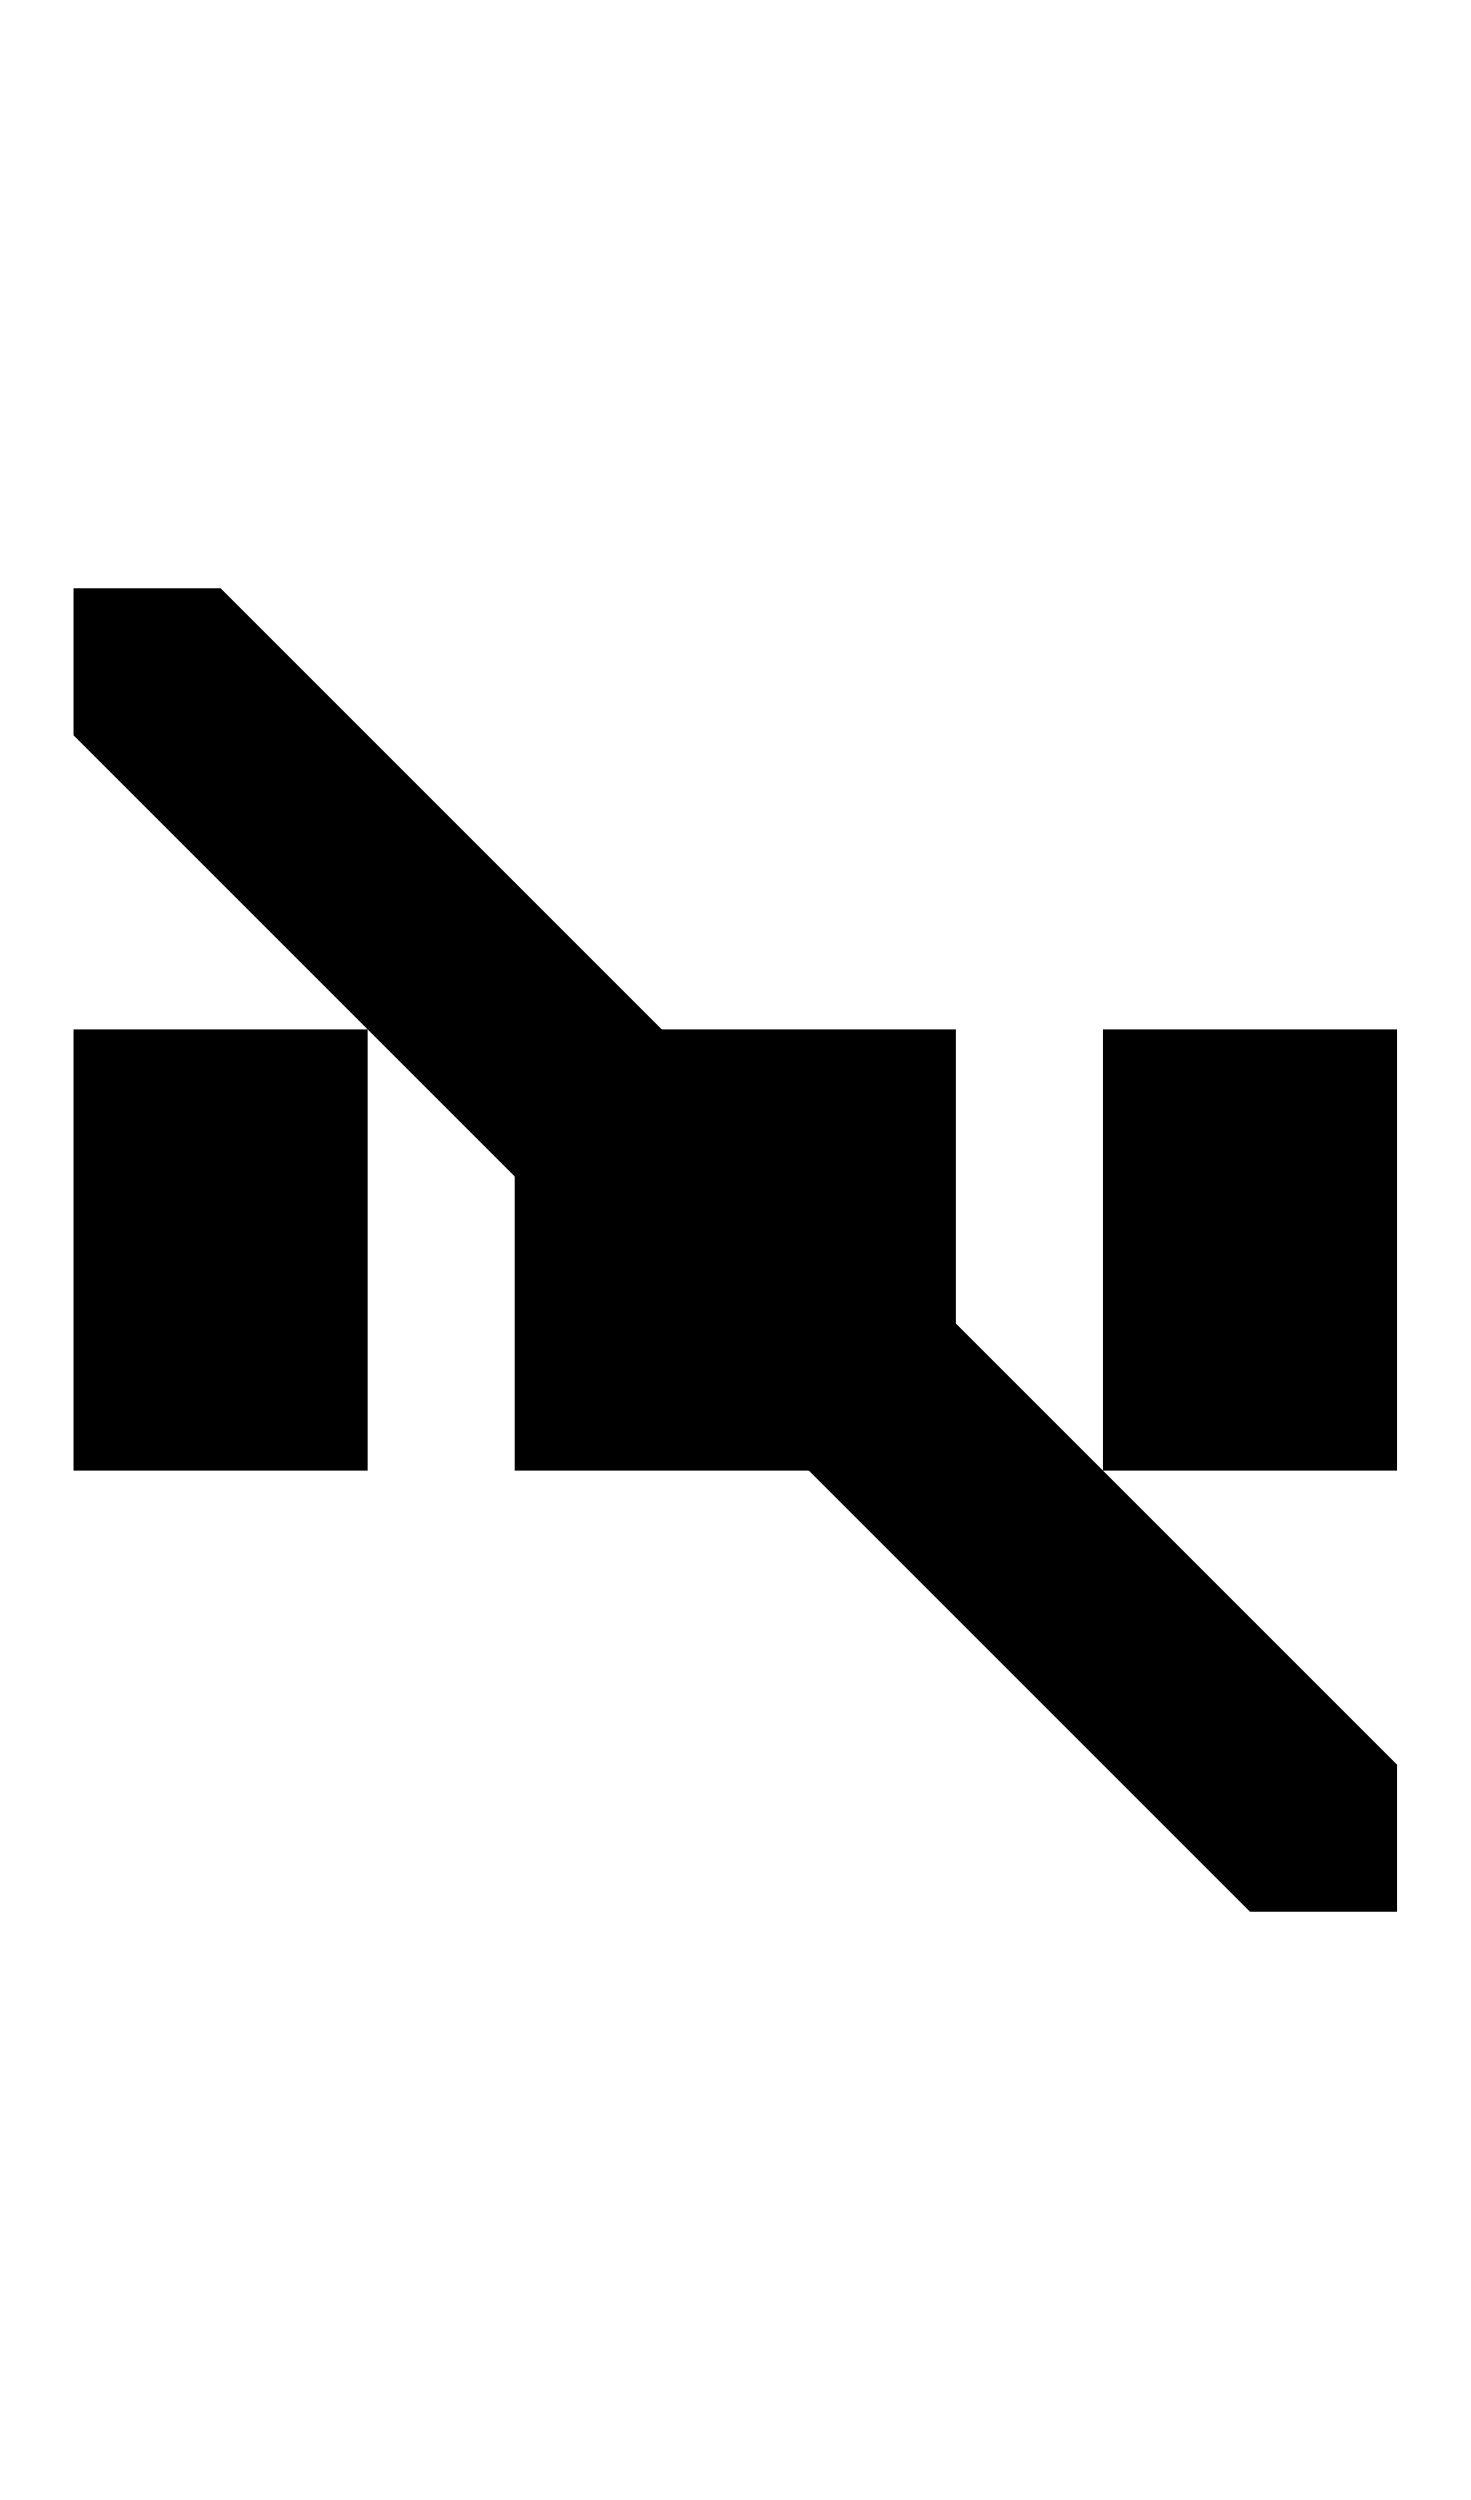
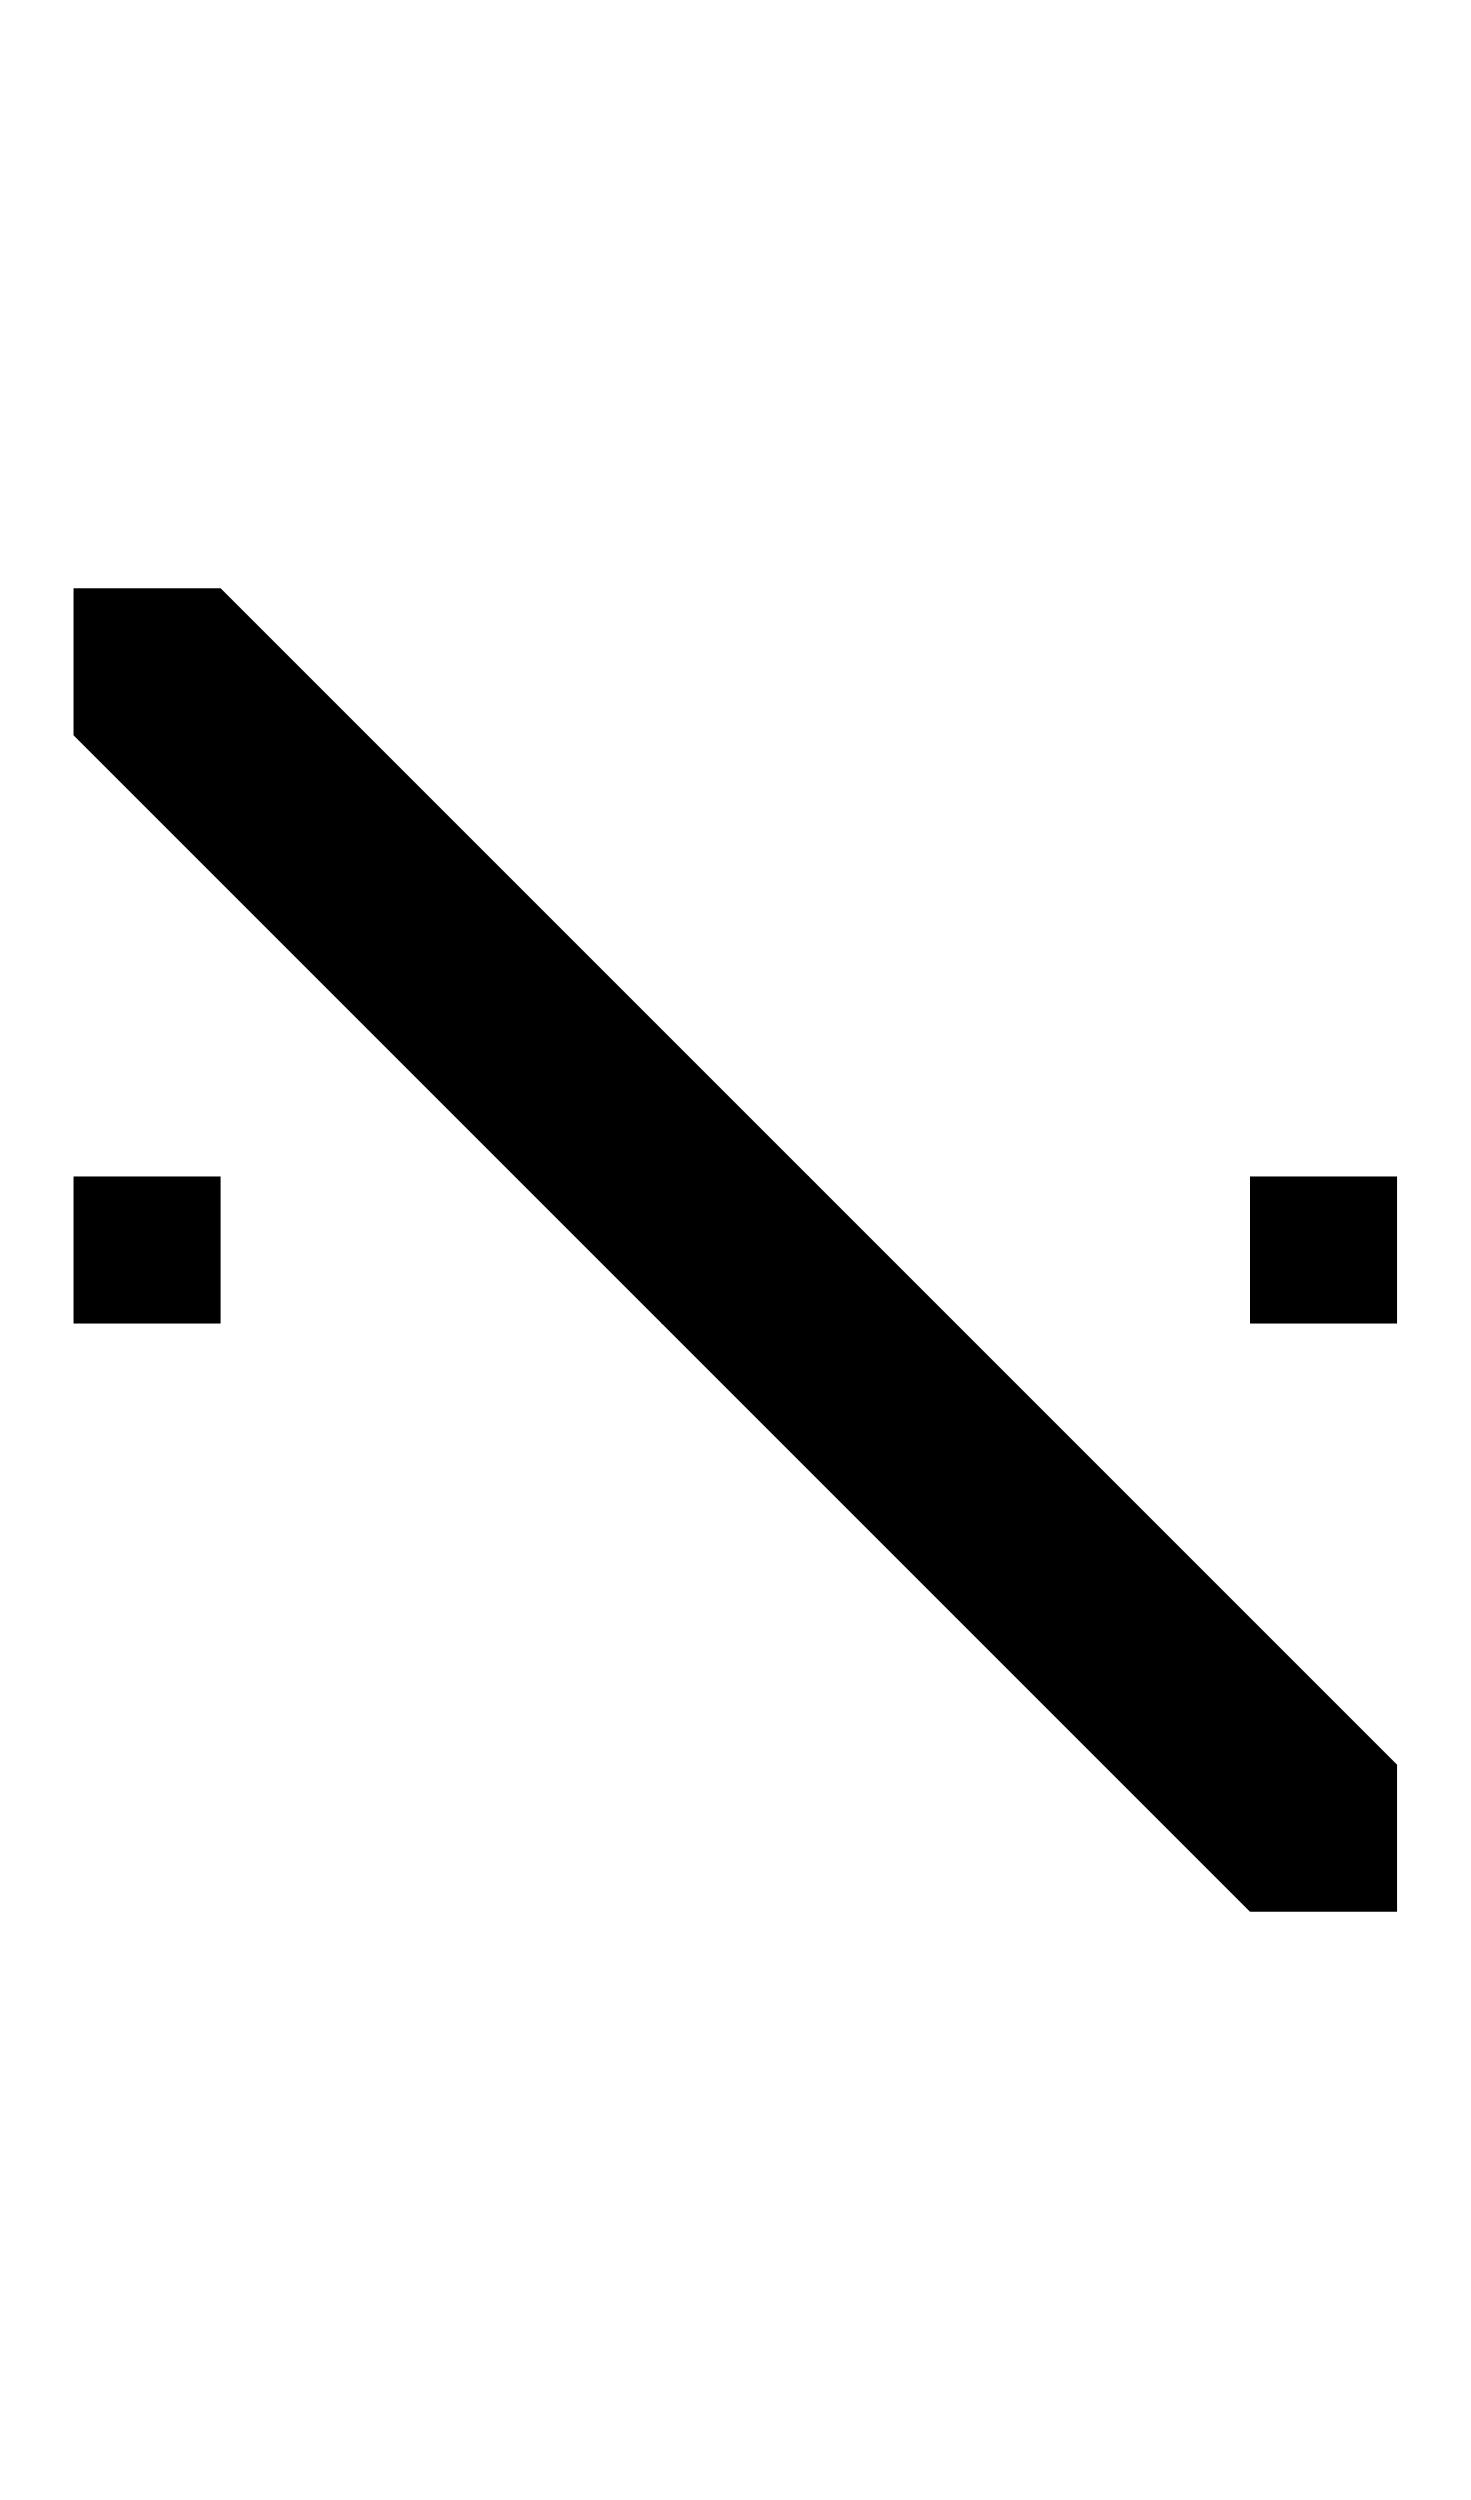
<svg xmlns="http://www.w3.org/2000/svg" width="500" height="850">
-   <path d="M175 350h150v150H175zm-150 0h100v150H25zm350 0h100v150H375zm-200-50v50h-50L25 250v-50h50z" />
+   <path d="M175 300v50h-50L25 250v-50h50z" />
  <path d="M275 400v50h-50L125 350v-50h50zm50 150v-50h50l100 100v50h-50z" />
  <path d="M225 450v-50h50l100 100v50h-50z" />
+   <rect x="225" y="400" width="050" height="050" style="" />
+   <rect x="025" y="400" width="050" height="050" style="" />
+   <rect x="425" y="400" width="050" height="050" style="" />
</svg>
